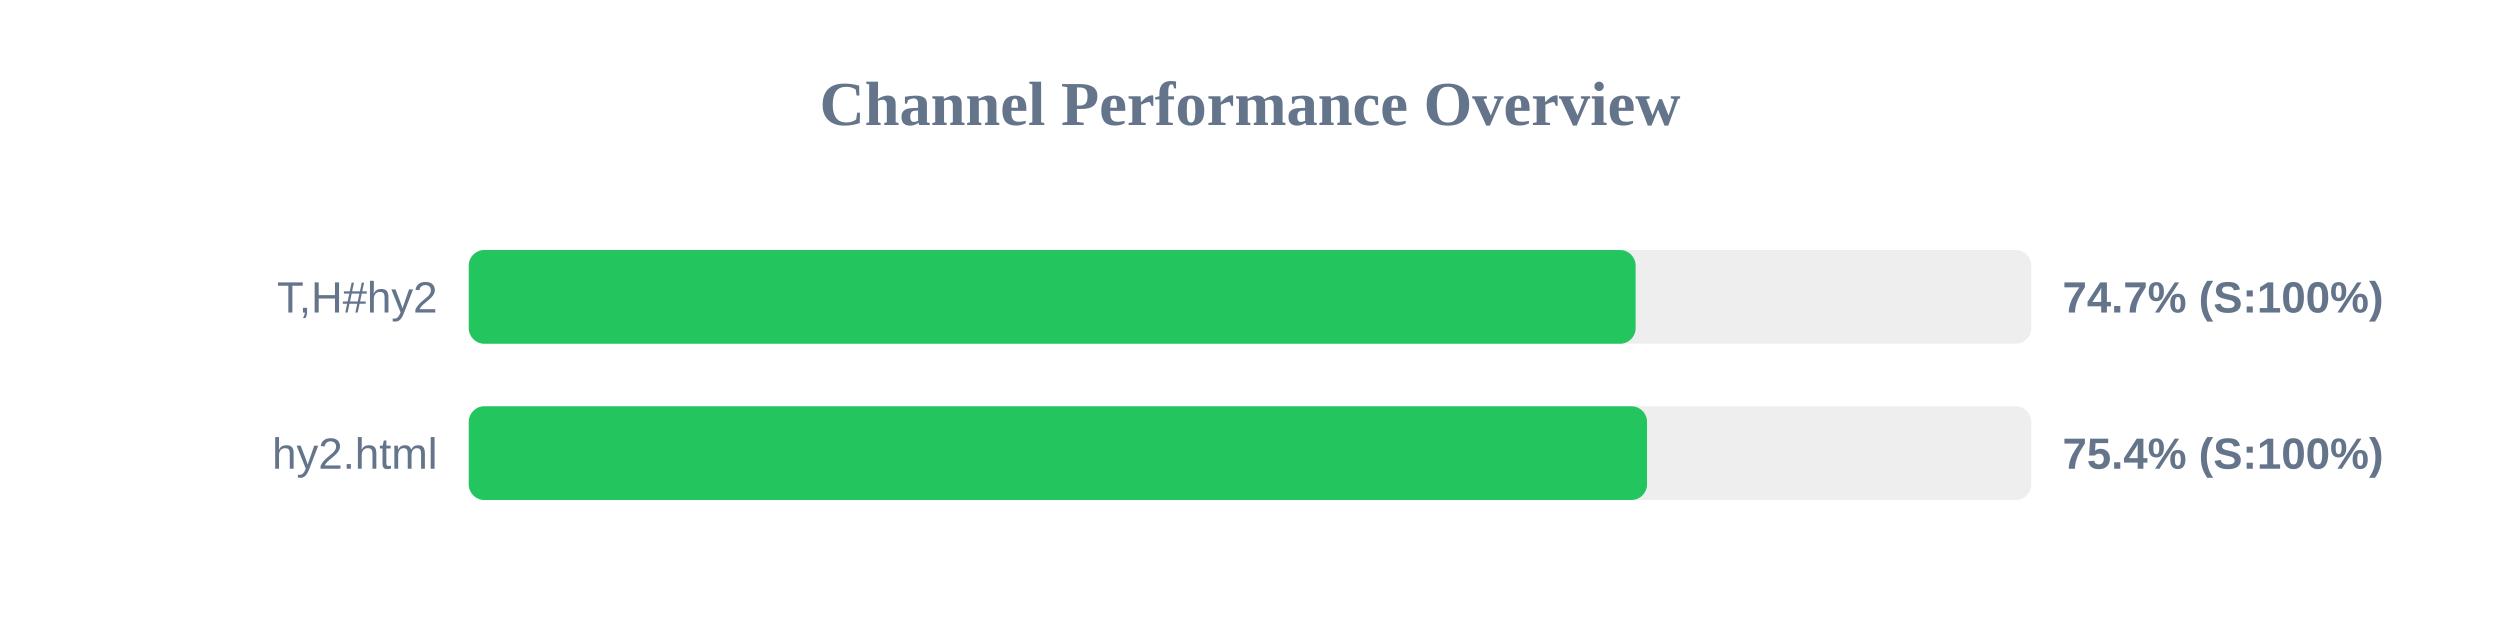
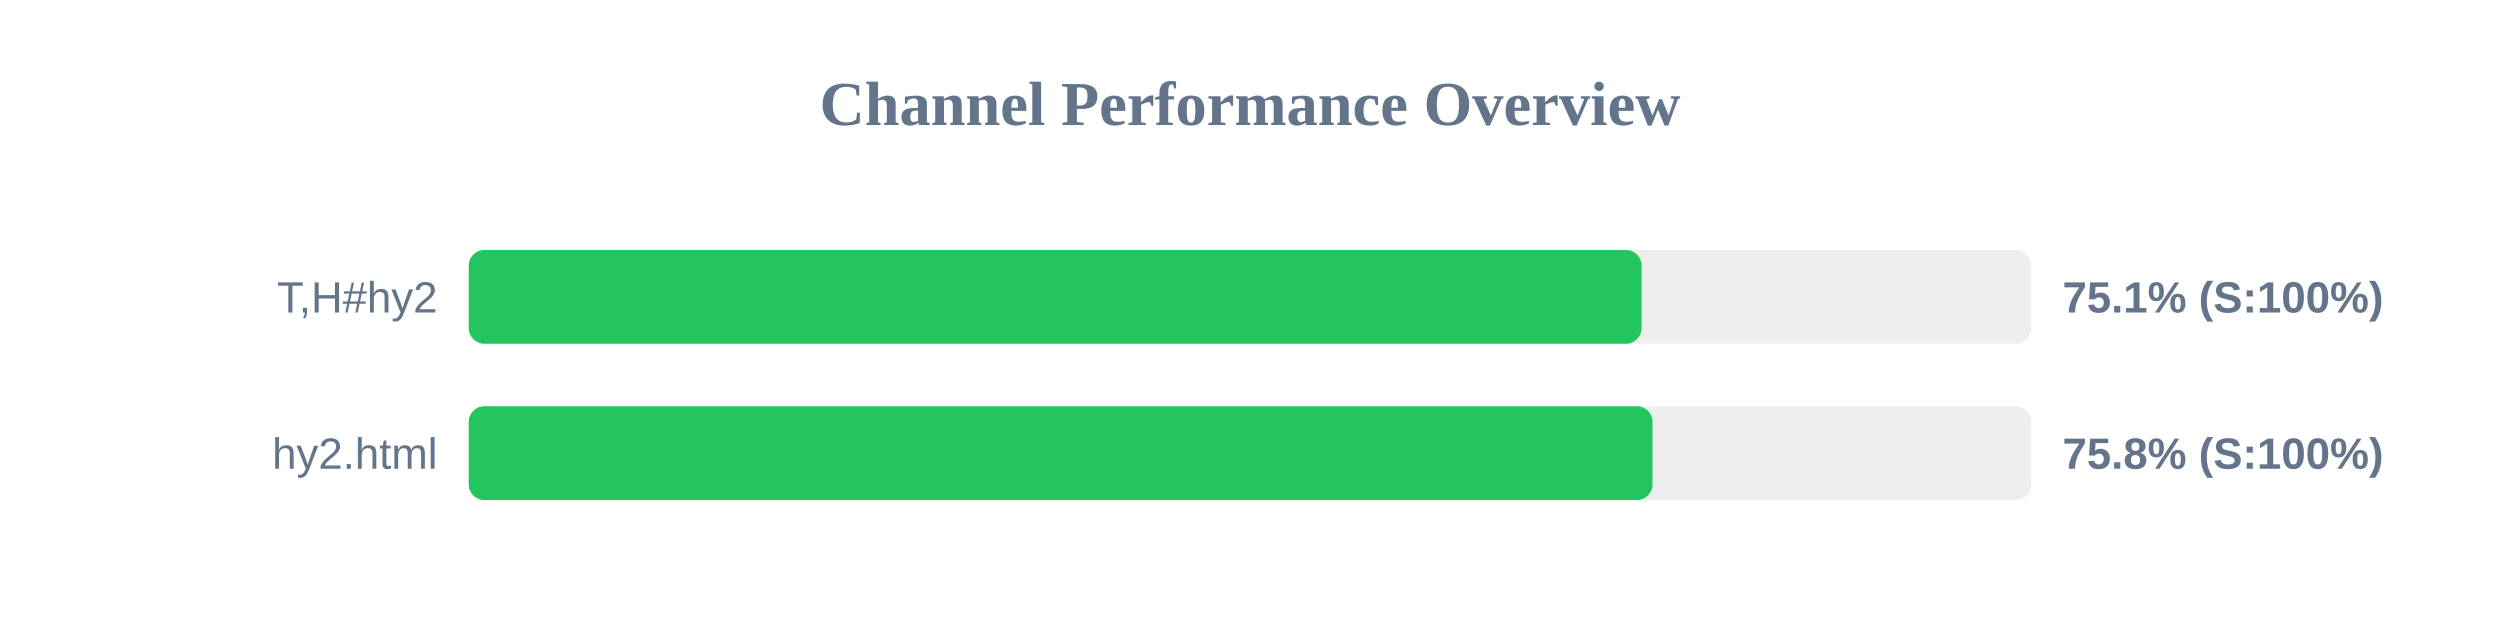
<svg xmlns="http://www.w3.org/2000/svg" width="800" height="200" version="1.1">
  <style>
        .row { font: 14px Arial; fill: #64748b; }
        .score { font: bold 14px Arial; fill: #64748b; }
    </style>
  <text x="400" y="40" text-anchor="middle" font-size="20px" font-weight="bold" fill="#64748b">Channel Performance Overview</text>
  <rect x="150" y="80" width="500" height="30" fill="#eee" rx="5" />
-   <rect x="150" y="80" width="373.4" height="30" fill="#22c55e" rx="5" />
+   <rect x="150" y="80" width="375.3" height="30" fill="#22c55e" rx="5" />
  <text x="140" y="100" text-anchor="end" class="row">T,H#hy2</text>
-   <text x="660" y="100" text-anchor="start" class="score">74.7% (S:100%)</text>
+   <text x="660" y="100" text-anchor="start" class="score">75.1% (S:100%)</text>
  <rect x="150" y="130" width="500" height="30" fill="#eee" rx="5" />
-   <rect x="150" y="130" width="377.05" height="30" fill="#22c55e" rx="5" />
+   <rect x="150" y="130" width="378.8" height="30" fill="#22c55e" rx="5" />
  <text x="140" y="150" text-anchor="end" class="row">hy2.html</text>
-   <text x="660" y="150" text-anchor="start" class="score">75.4% (S:100%)</text>
+   <text x="660" y="150" text-anchor="start" class="score">75.8% (S:100%)</text>
</svg>
